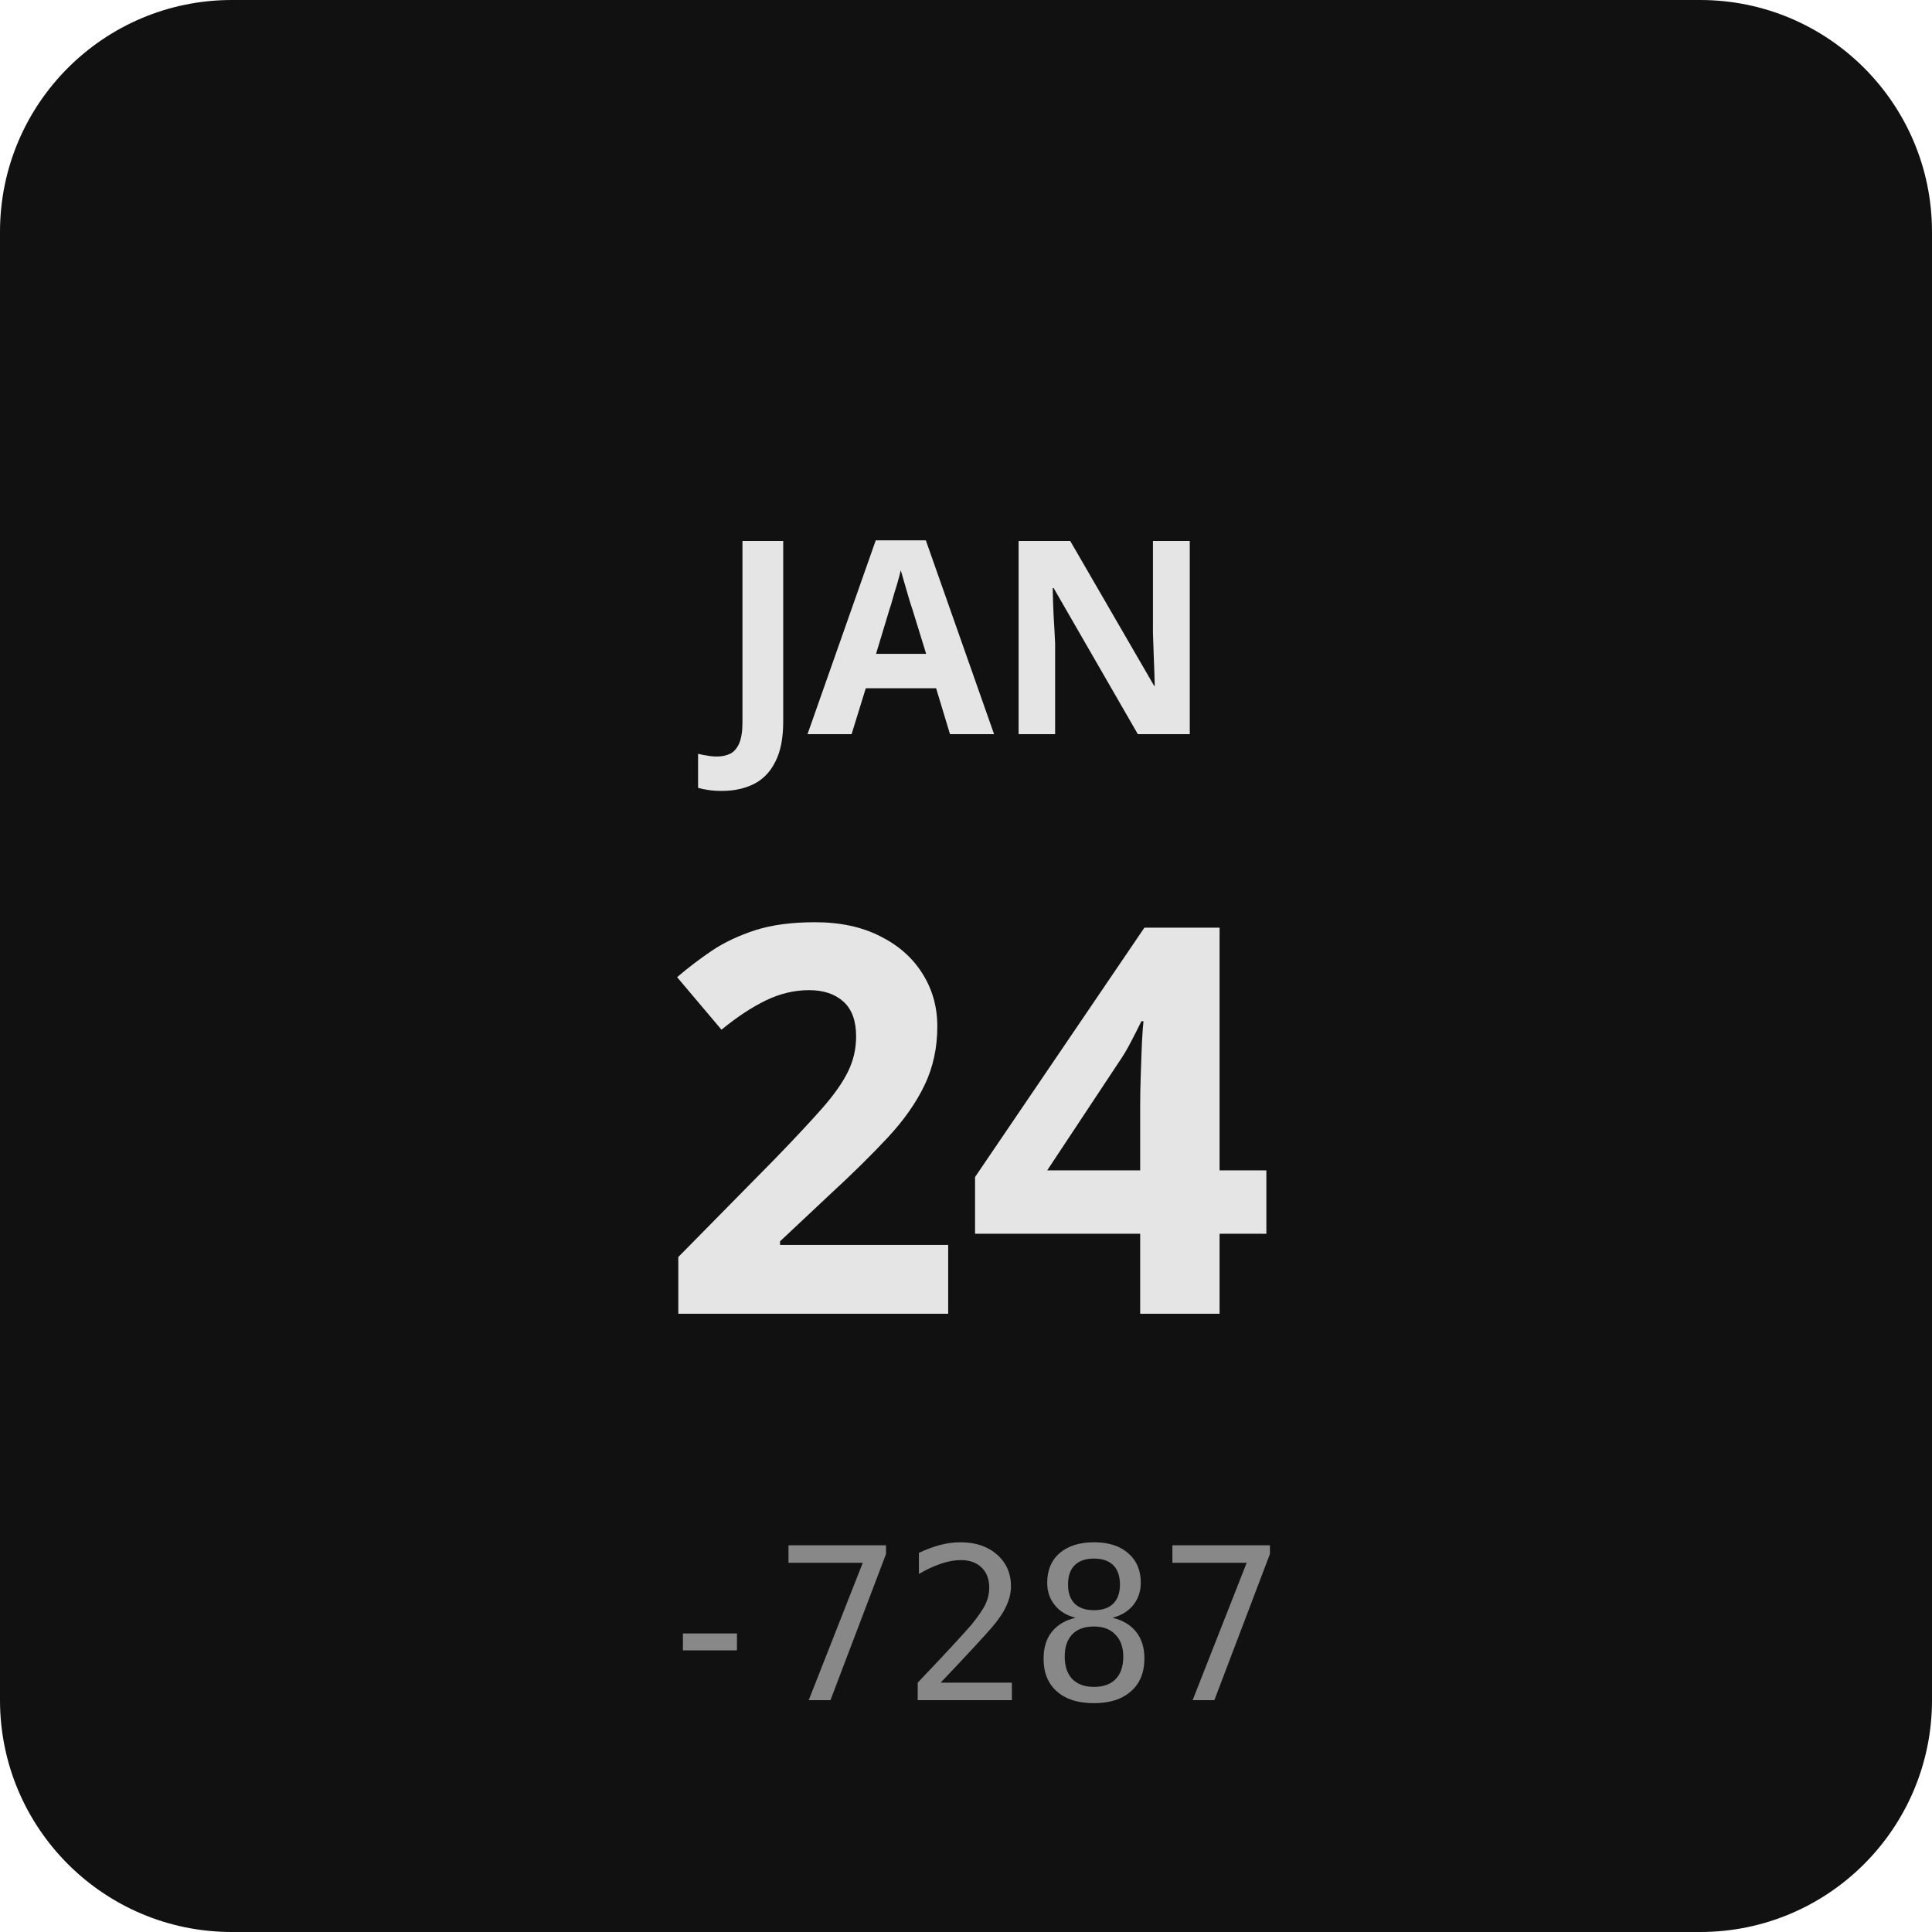
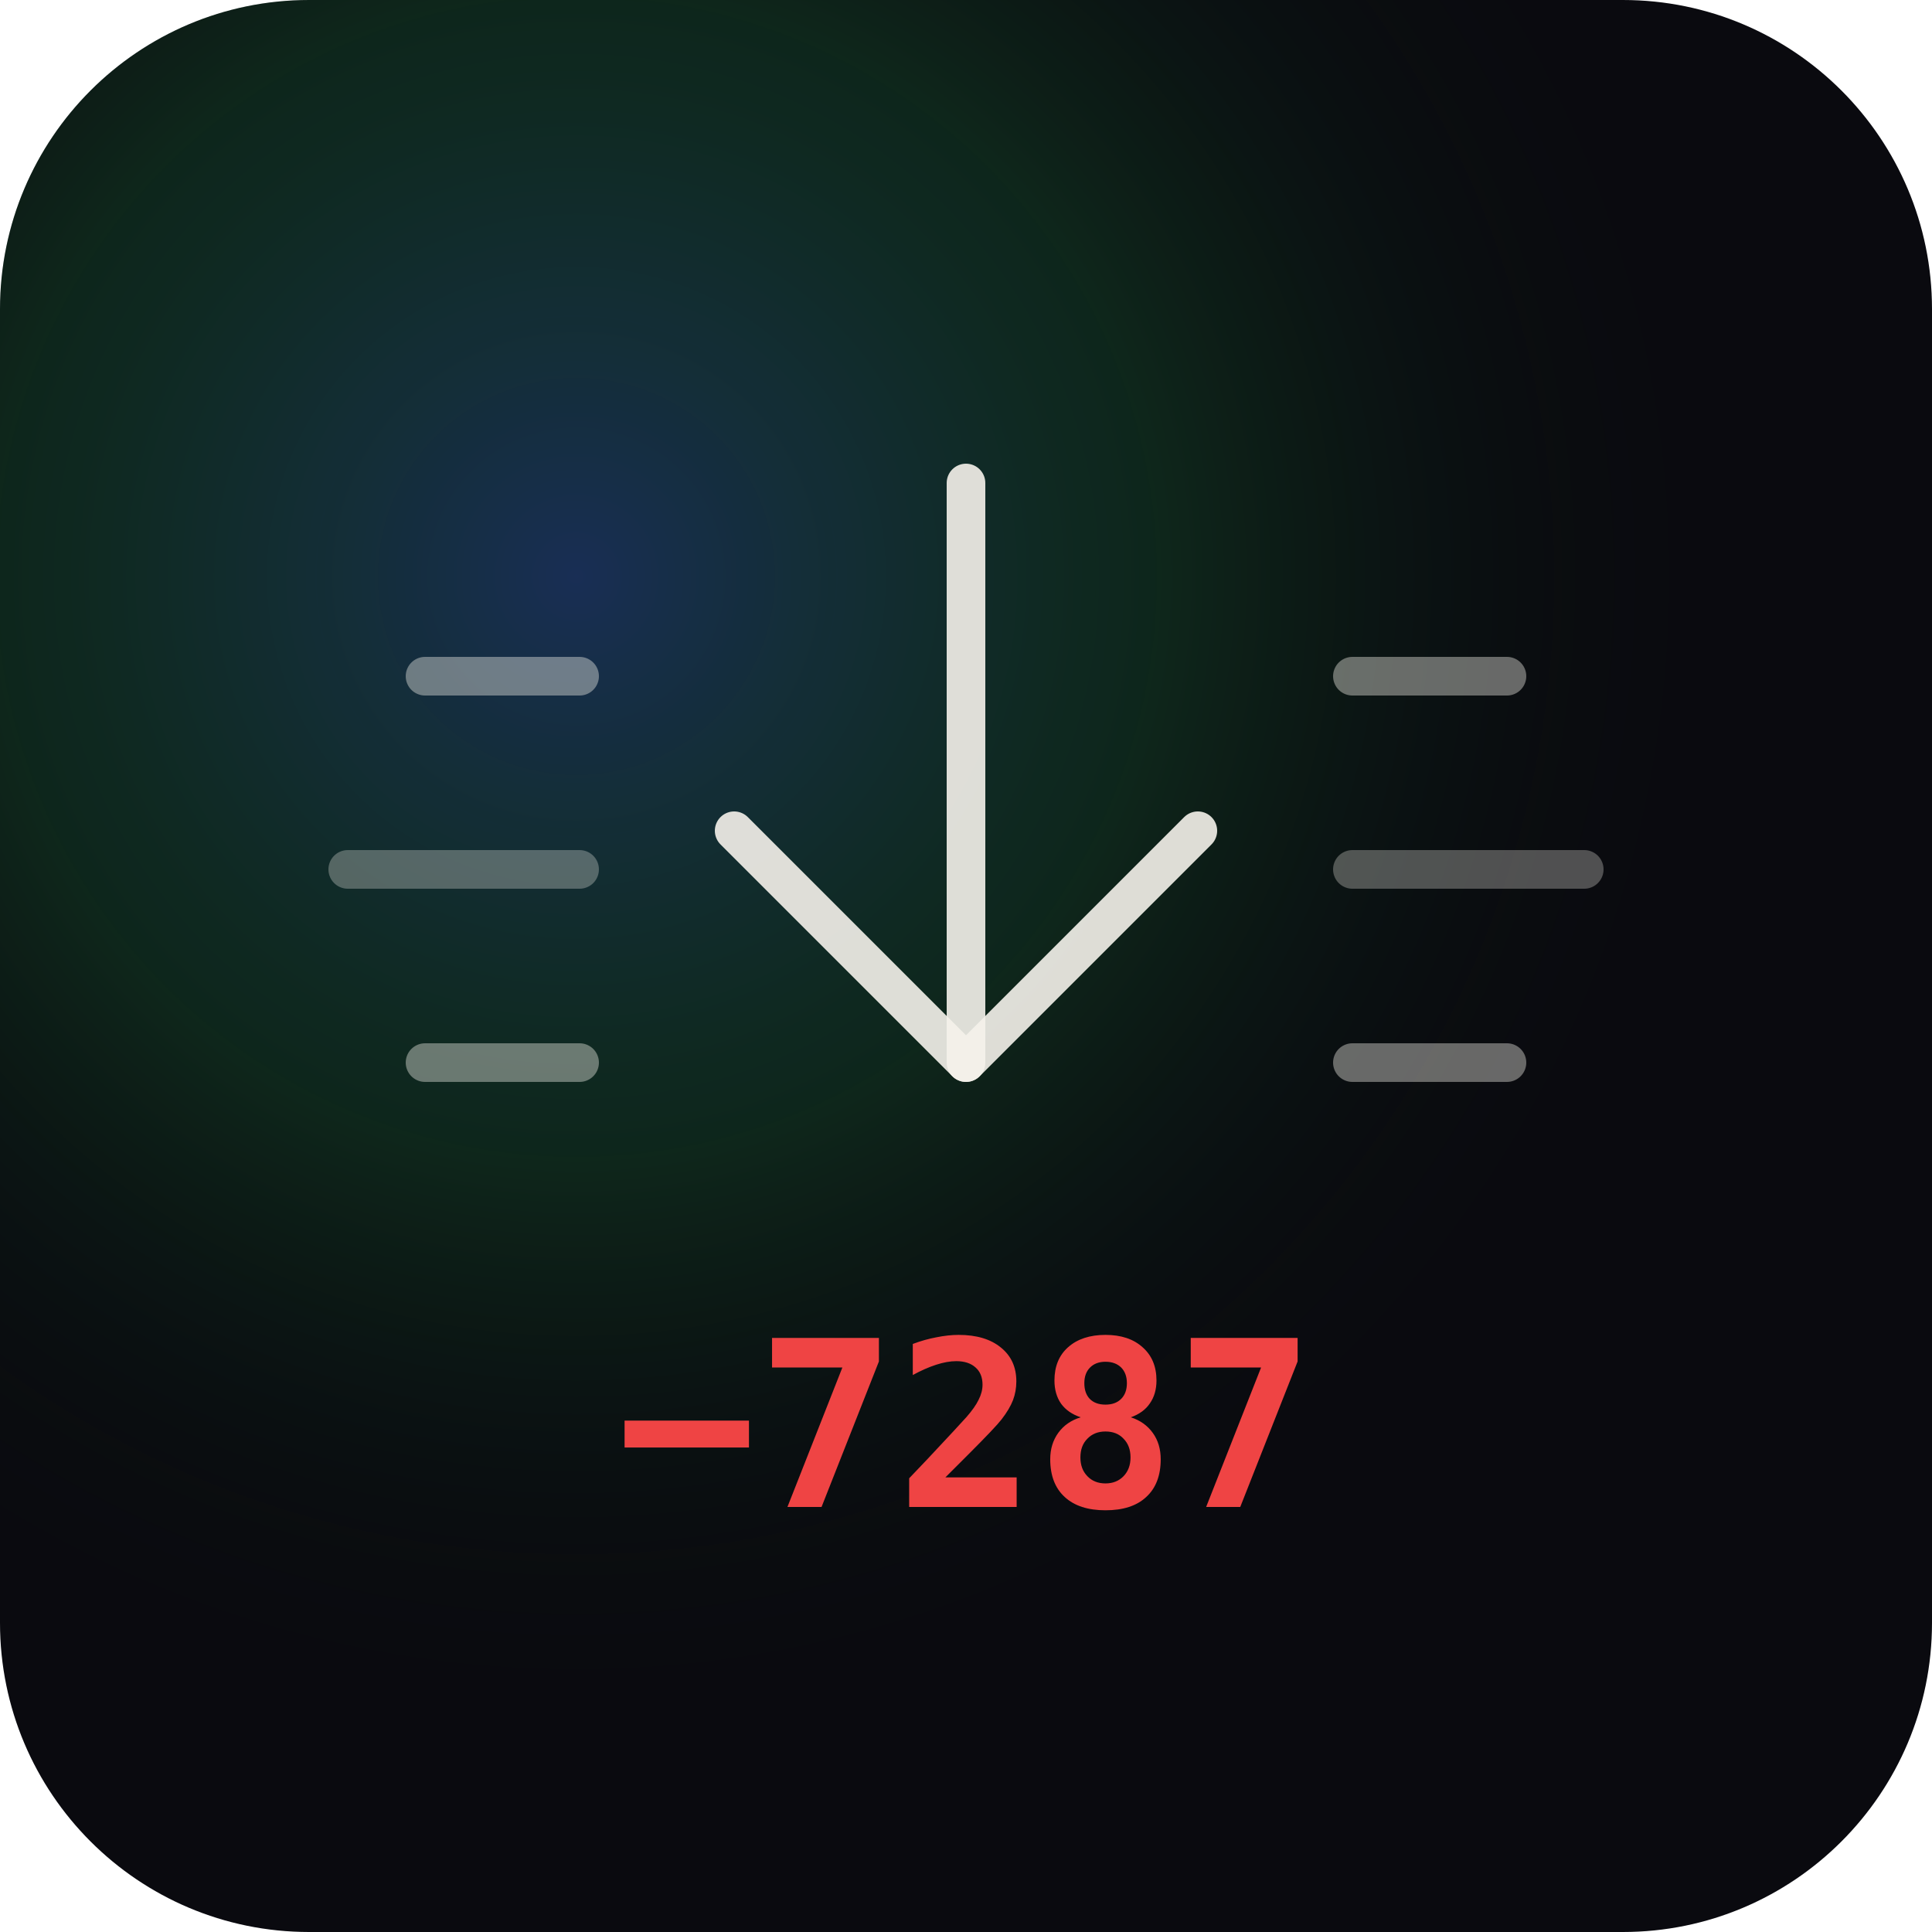
<svg xmlns="http://www.w3.org/2000/svg" viewBox="0 0 100 100">
-   <rect width="100" height="100" rx="12" fill="#111111" />
-   <text x="50" y="38" text-anchor="middle" font-family="system-ui, sans-serif" font-size="14" font-weight="600" fill="#e5e5e5">JAN</text>
-   <text x="50" y="68" text-anchor="middle" font-family="system-ui, sans-serif" font-size="28" font-weight="600" fill="#e5e5e5">24</text>
-   <text x="50" y="88" text-anchor="middle" font-family="monospace" font-size="11" fill="#888888">-7287</text>
+   <rect width="100" height="100" rx="16" fill="#0a0a0f" />
+   <defs>
+     <radialGradient id="glow" cx="30%" cy="30%" r="60%">
+       <stop offset="0%" stop-color="#3b82f6" stop-opacity="0.3" />
+       <stop offset="50%" stop-color="#22c55e" stop-opacity="0.15" />
+       <stop offset="100%" stop-color="transparent" />
+     </radialGradient>
+   </defs>
+   <rect width="100" height="100" rx="16" fill="url(#glow)" />
+   <g fill="none" stroke="#f5f2eb" stroke-width="2" stroke-linecap="round" stroke-linejoin="round">
+     <path d="M50 25 L50 55" opacity="0.9" />
+     <path d="M38 43 L50 55 L62 43" opacity="0.9" />
+     <path d="M30 35 L22 35" opacity="0.4" />
+     <path d="M30 45 L18 45" opacity="0.3" />
+     <path d="M30 55 L22 55" opacity="0.4" />
+     <path d="M70 35 L78 35" opacity="0.4" />
+     <path d="M70 45 L82 45" opacity="0.3" />
+     <path d="M70 55 L78 55" opacity="0.4" />
+   </g>
+   <text x="50" y="78" text-anchor="middle" font-family="ui-monospace, monospace" font-size="12" font-weight="600" fill="#ef4444">−7287</text>
</svg>
